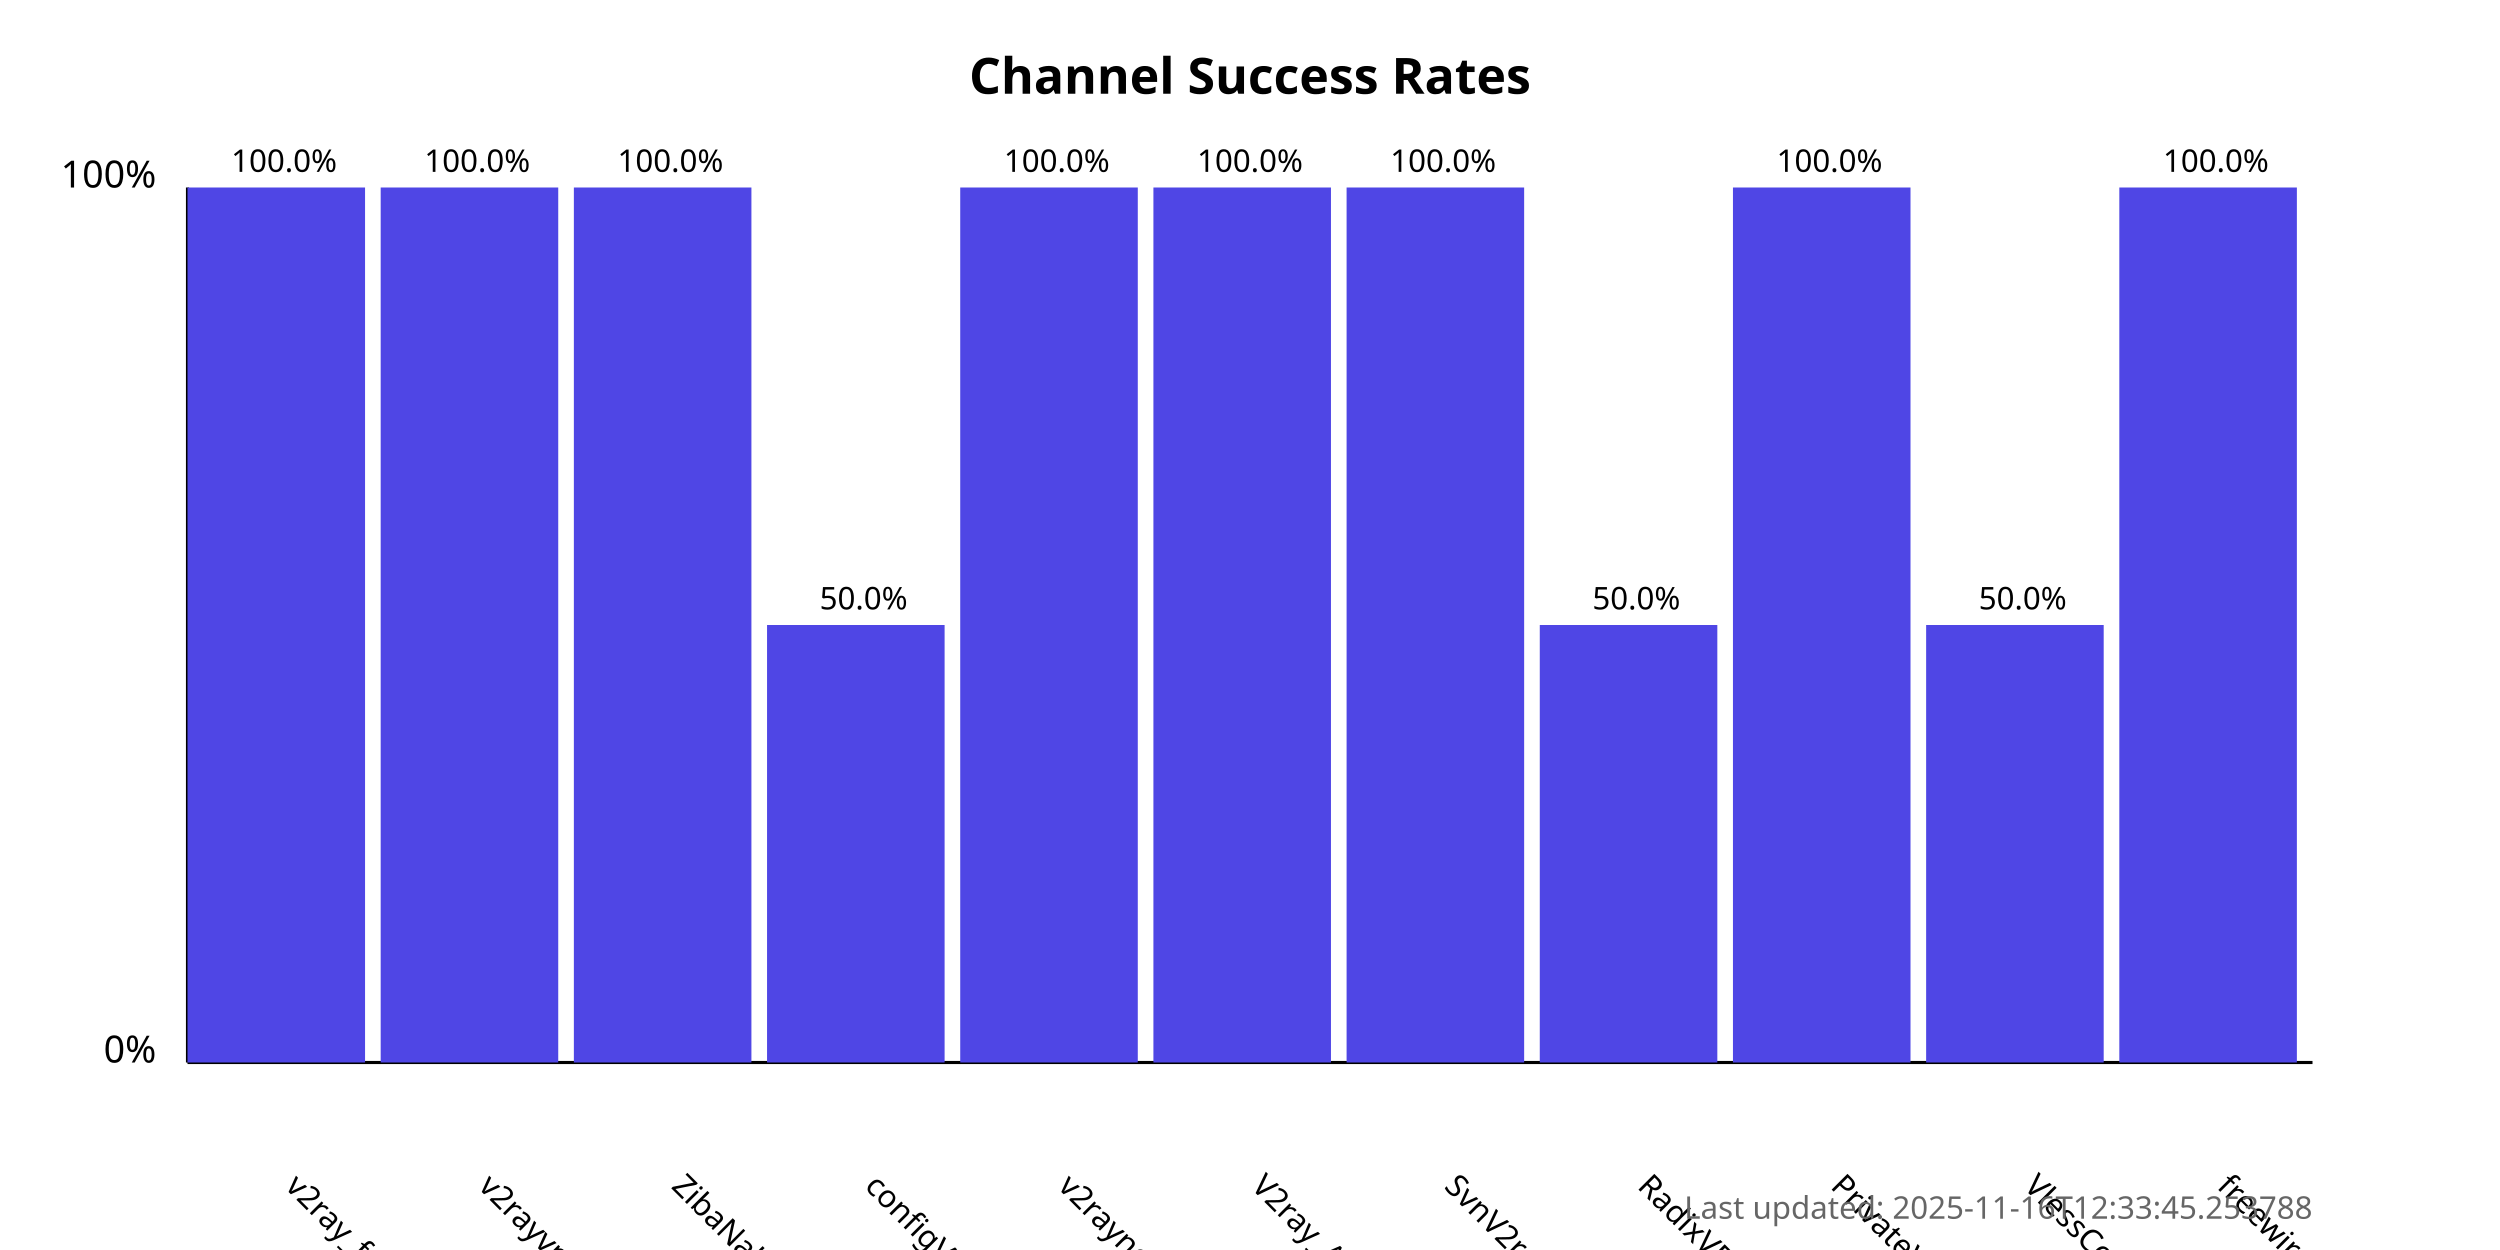
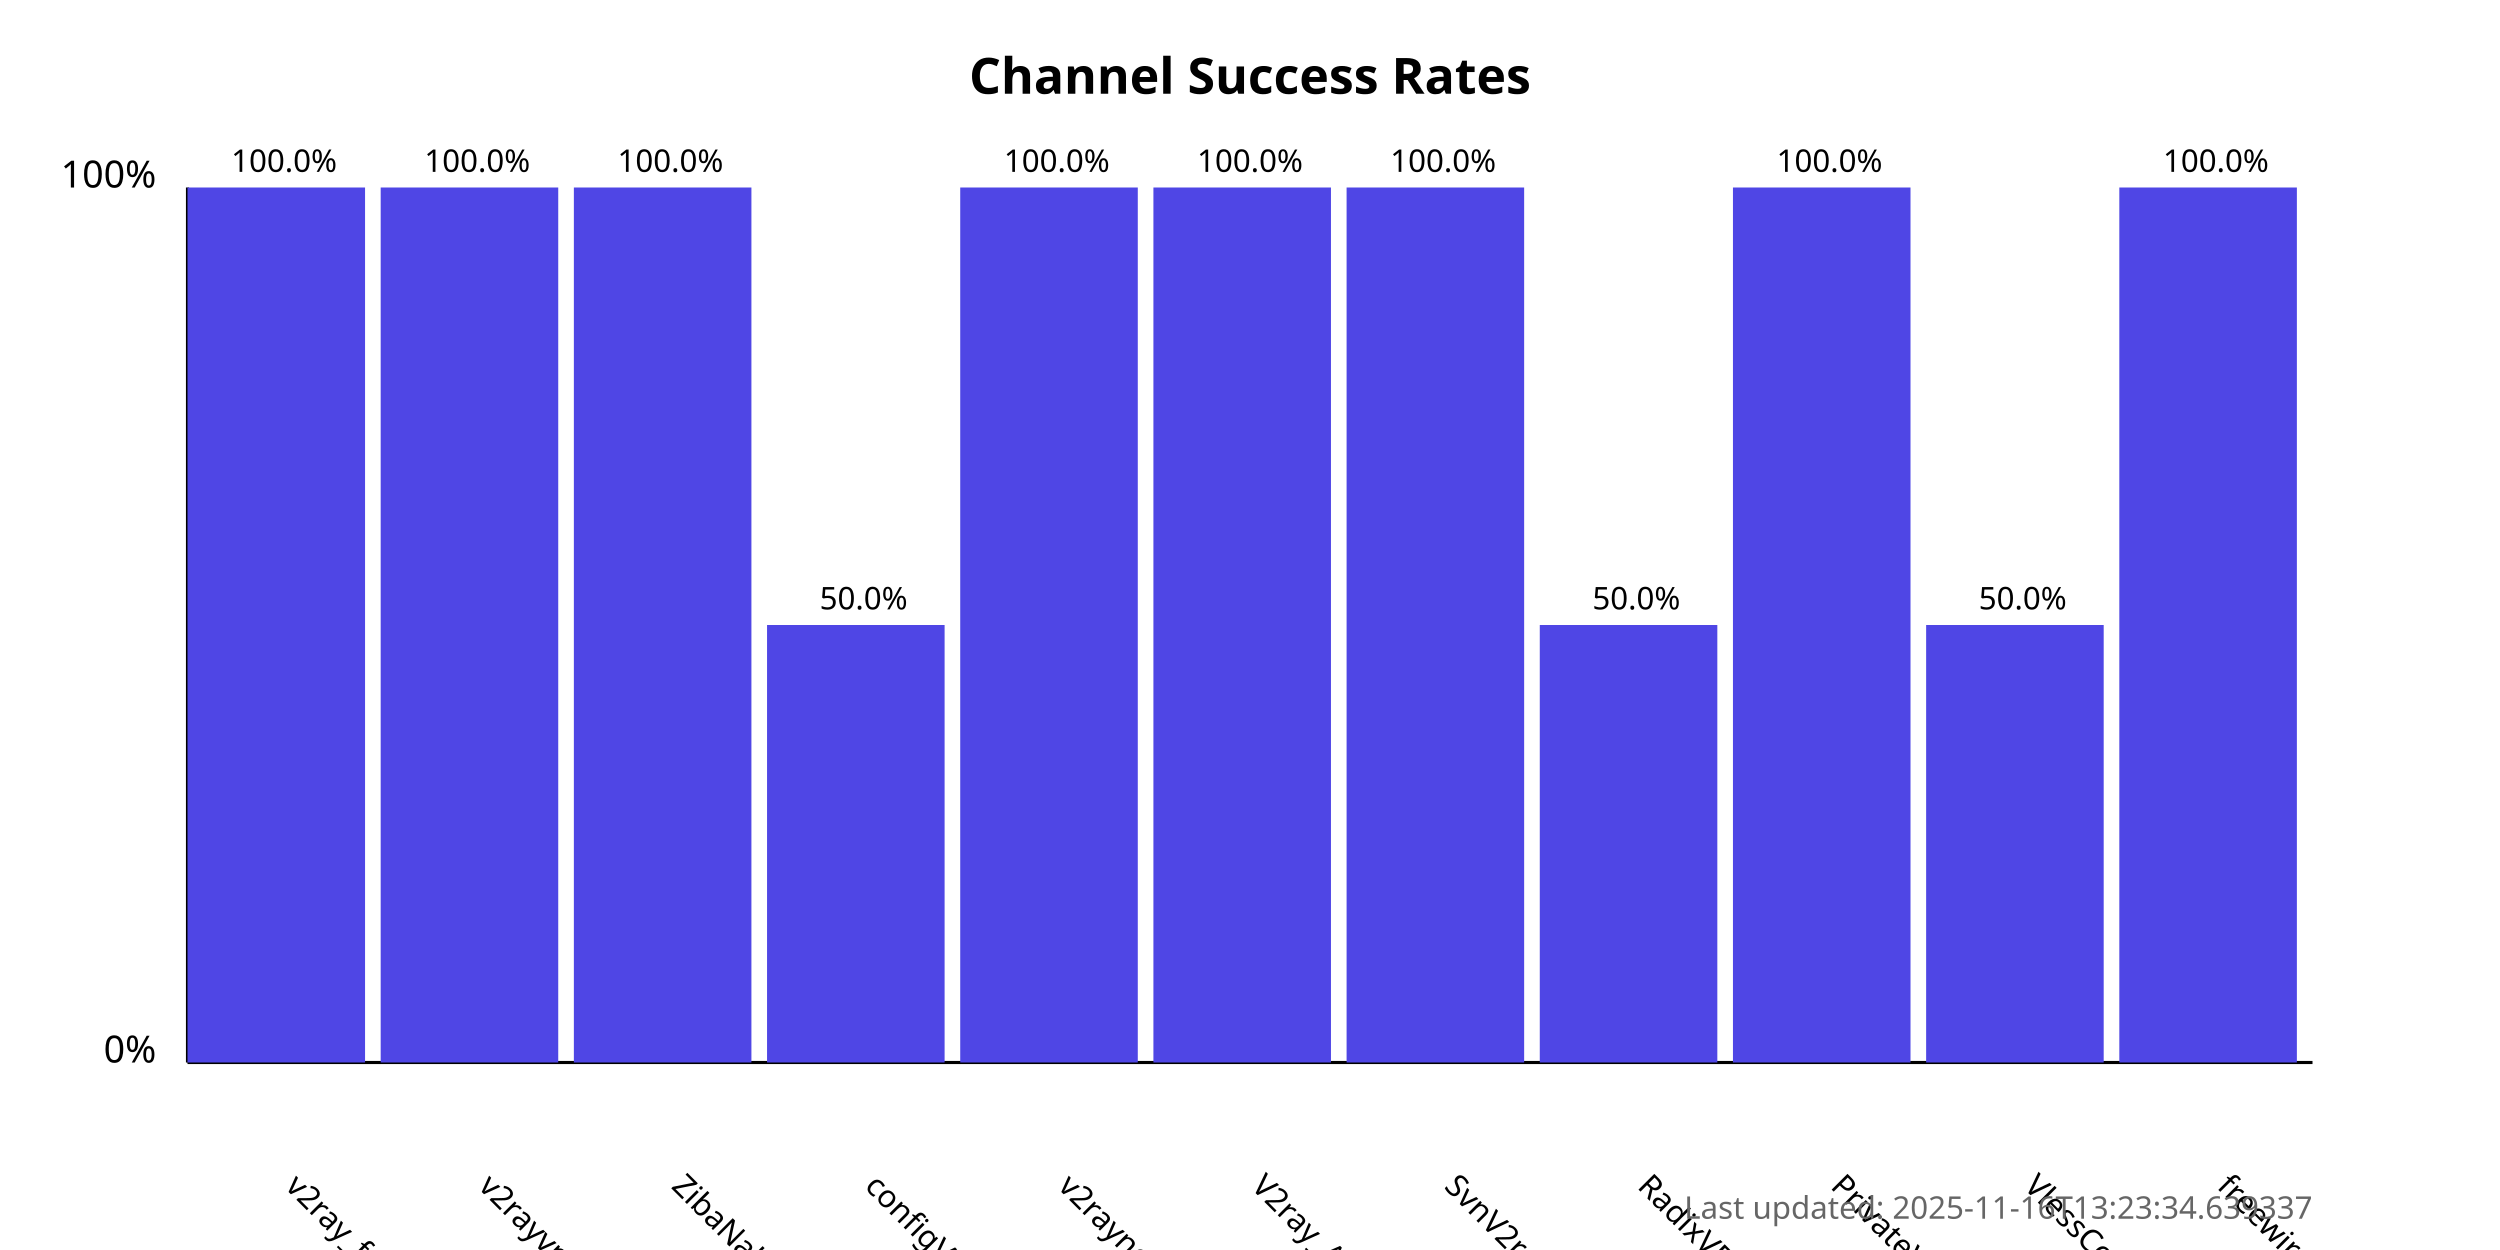
<svg xmlns="http://www.w3.org/2000/svg" width="800" height="400">
  <style>
            .chart-title { font: bold 16px sans-serif; }
            .axis-label { font: 12px sans-serif; }
            .tick-label { font: 10px sans-serif; }
            .bar { fill: #4f46e5; }
            .bar:hover { fill: #6366f1; }
            .timestamp { font: 10px sans-serif; fill: #666; }
        </style>
  <text x="400.0" y="30" text-anchor="middle" class="chart-title">
            Channel Success Rates
        </text>
  <line x1="60" y1="340" x2="60" y2="60" stroke="black" stroke-width="1" />
  <line x1="60" y1="340" x2="740" y2="340" stroke="black" stroke-width="1" />
  <text x="50" y="340" text-anchor="end" class="axis-label">0%</text>
  <text x="50" y="60" text-anchor="end" class="axis-label">100%</text>
  <g>
    <rect x="60" y="60.0" width="56.818" height="280.0" class="bar" />
    <text x="90.909" y="380" transform="rotate(45, 90.90909, 380)" text-anchor="start" class="tick-label">
                v2ray_free_conf
            </text>
    <text x="90.909" y="55.0" text-anchor="middle" class="tick-label">
                100.0%
            </text>
  </g>
  <g>
    <rect x="121.818" y="60.0" width="56.818" height="280.0" class="bar" />
    <text x="152.727" y="380" transform="rotate(45, 152.7273, 380)" text-anchor="start" class="tick-label">
                v2rayvpno
            </text>
    <text x="152.727" y="55.0" text-anchor="middle" class="tick-label">
                100.0%
            </text>
  </g>
  <g>
    <rect x="183.636" y="60.0" width="56.818" height="280.0" class="bar" />
    <text x="214.545" y="380" transform="rotate(45, 214.5455, 380)" text-anchor="start" class="tick-label">
                ZibaNabz
            </text>
    <text x="214.545" y="55.0" text-anchor="middle" class="tick-label">
                100.0%
            </text>
  </g>
  <g>
    <rect x="245.455" y="200.0" width="56.818" height="140.0" class="bar" />
    <text x="276.364" y="380" transform="rotate(45, 276.3636, 380)" text-anchor="start" class="tick-label">
                configV2rayForFree
            </text>
    <text x="276.364" y="195.0" text-anchor="middle" class="tick-label">
                50.0%
            </text>
  </g>
  <g>
    <rect x="307.273" y="60.0" width="56.818" height="280.0" class="bar" />
    <text x="338.182" y="380" transform="rotate(45, 338.1818, 380)" text-anchor="start" class="tick-label">
                v2rayngvpn
            </text>
    <text x="338.182" y="55.0" text-anchor="middle" class="tick-label">
                100.0%
            </text>
  </g>
  <g>
    <rect x="369.091" y="60.0" width="56.818" height="280.0" class="bar" />
    <text x="400.0" y="380" transform="rotate(45, 400.0, 380)" text-anchor="start" class="tick-label">
                V2ray_Alpha
            </text>
    <text x="400.0" y="55.0" text-anchor="middle" class="tick-label">
                100.0%
            </text>
  </g>
  <g>
    <rect x="430.909" y="60.0" width="56.818" height="280.0" class="bar" />
    <text x="461.818" y="380" transform="rotate(45, 461.8182, 380)" text-anchor="start" class="tick-label">
                SvnV2ray
            </text>
    <text x="461.818" y="55.0" text-anchor="middle" class="tick-label">
                100.0%
            </text>
  </g>
  <g>
    <rect x="492.727" y="200.0" width="56.818" height="140.0" class="bar" />
    <text x="523.636" y="380" transform="rotate(45, 523.6364, 380)" text-anchor="start" class="tick-label">
                RadixVPN
            </text>
    <text x="523.636" y="195.0" text-anchor="middle" class="tick-label">
                50.0%
            </text>
  </g>
  <g>
    <rect x="554.545" y="60.0" width="56.818" height="280.0" class="bar" />
    <text x="585.455" y="380" transform="rotate(45, 585.4545, 380)" text-anchor="start" class="tick-label">
                PrivateVPNs
            </text>
    <text x="585.455" y="55.0" text-anchor="middle" class="tick-label">
                100.0%
            </text>
  </g>
  <g>
    <rect x="616.364" y="200.0" width="56.818" height="140.0" class="bar" />
    <text x="647.273" y="380" transform="rotate(45, 647.2727, 380)" text-anchor="start" class="tick-label">
                VlessConfig
            </text>
    <text x="647.273" y="195.0" text-anchor="middle" class="tick-label">
                50.0%
            </text>
  </g>
  <g>
    <rect x="678.182" y="60.0" width="56.818" height="280.0" class="bar" />
    <text x="709.091" y="380" transform="rotate(45, 709.0909, 380)" text-anchor="start" class="tick-label">
                freewireguard
            </text>
    <text x="709.091" y="55.0" text-anchor="middle" class="tick-label">
                100.0%
            </text>
  </g>
  <text x="740" y="390" text-anchor="end" class="timestamp">
-             Last updated: 2025-11-16T12:33:45.253788
+             Last updated: 2025-11-16T13:23:34.639337
        </text>
</svg>
